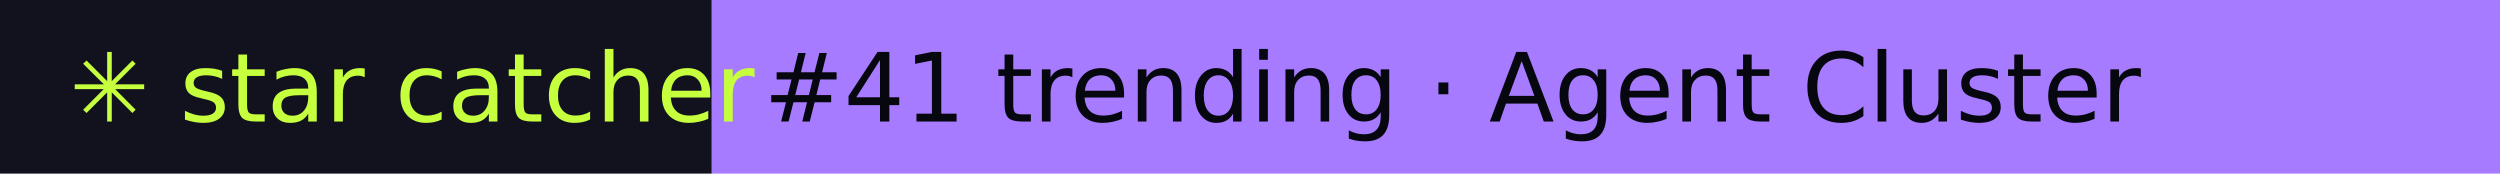
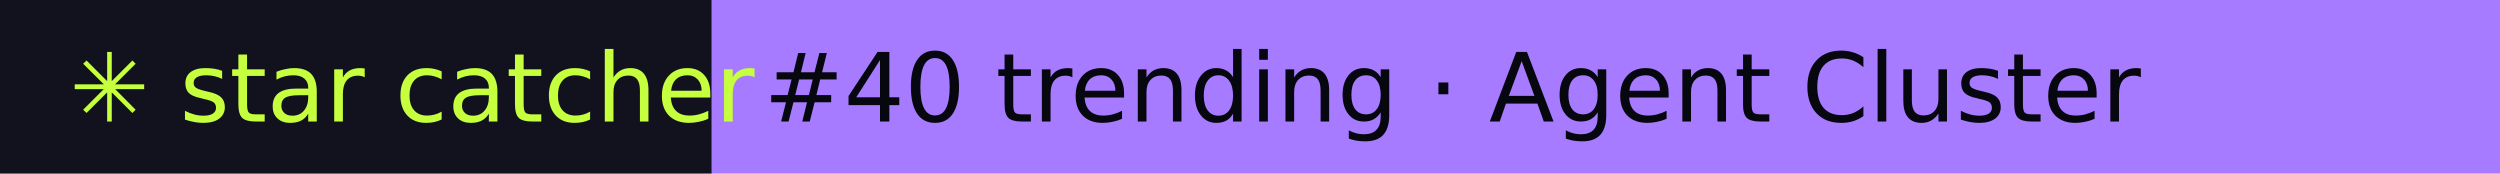
- <svg xmlns="http://www.w3.org/2000/svg" width="288" height="20" role="img" aria-label="star catcher: #41 trending · Agent Cluster">
+ <svg xmlns="http://www.w3.org/2000/svg" width="288" height="20" role="img" aria-label="star catcher: #40 trending · Agent Cluster">
  <rect width="82" height="20" fill="#12121F" />
  <rect x="82" width="206" height="20" fill="#A77BFF" />
  <g font-family="Verdana,DejaVu Sans,sans-serif" font-size="11">
    <text x="8" y="14" fill="#C6FF3D">✳ star catcher</text>
-     <text x="88" y="14" fill="#07070F">#41 trending · Agent Cluster</text>
+     <text x="88" y="14" fill="#07070F">#40 trending · Agent Cluster</text>
  </g>
</svg>
